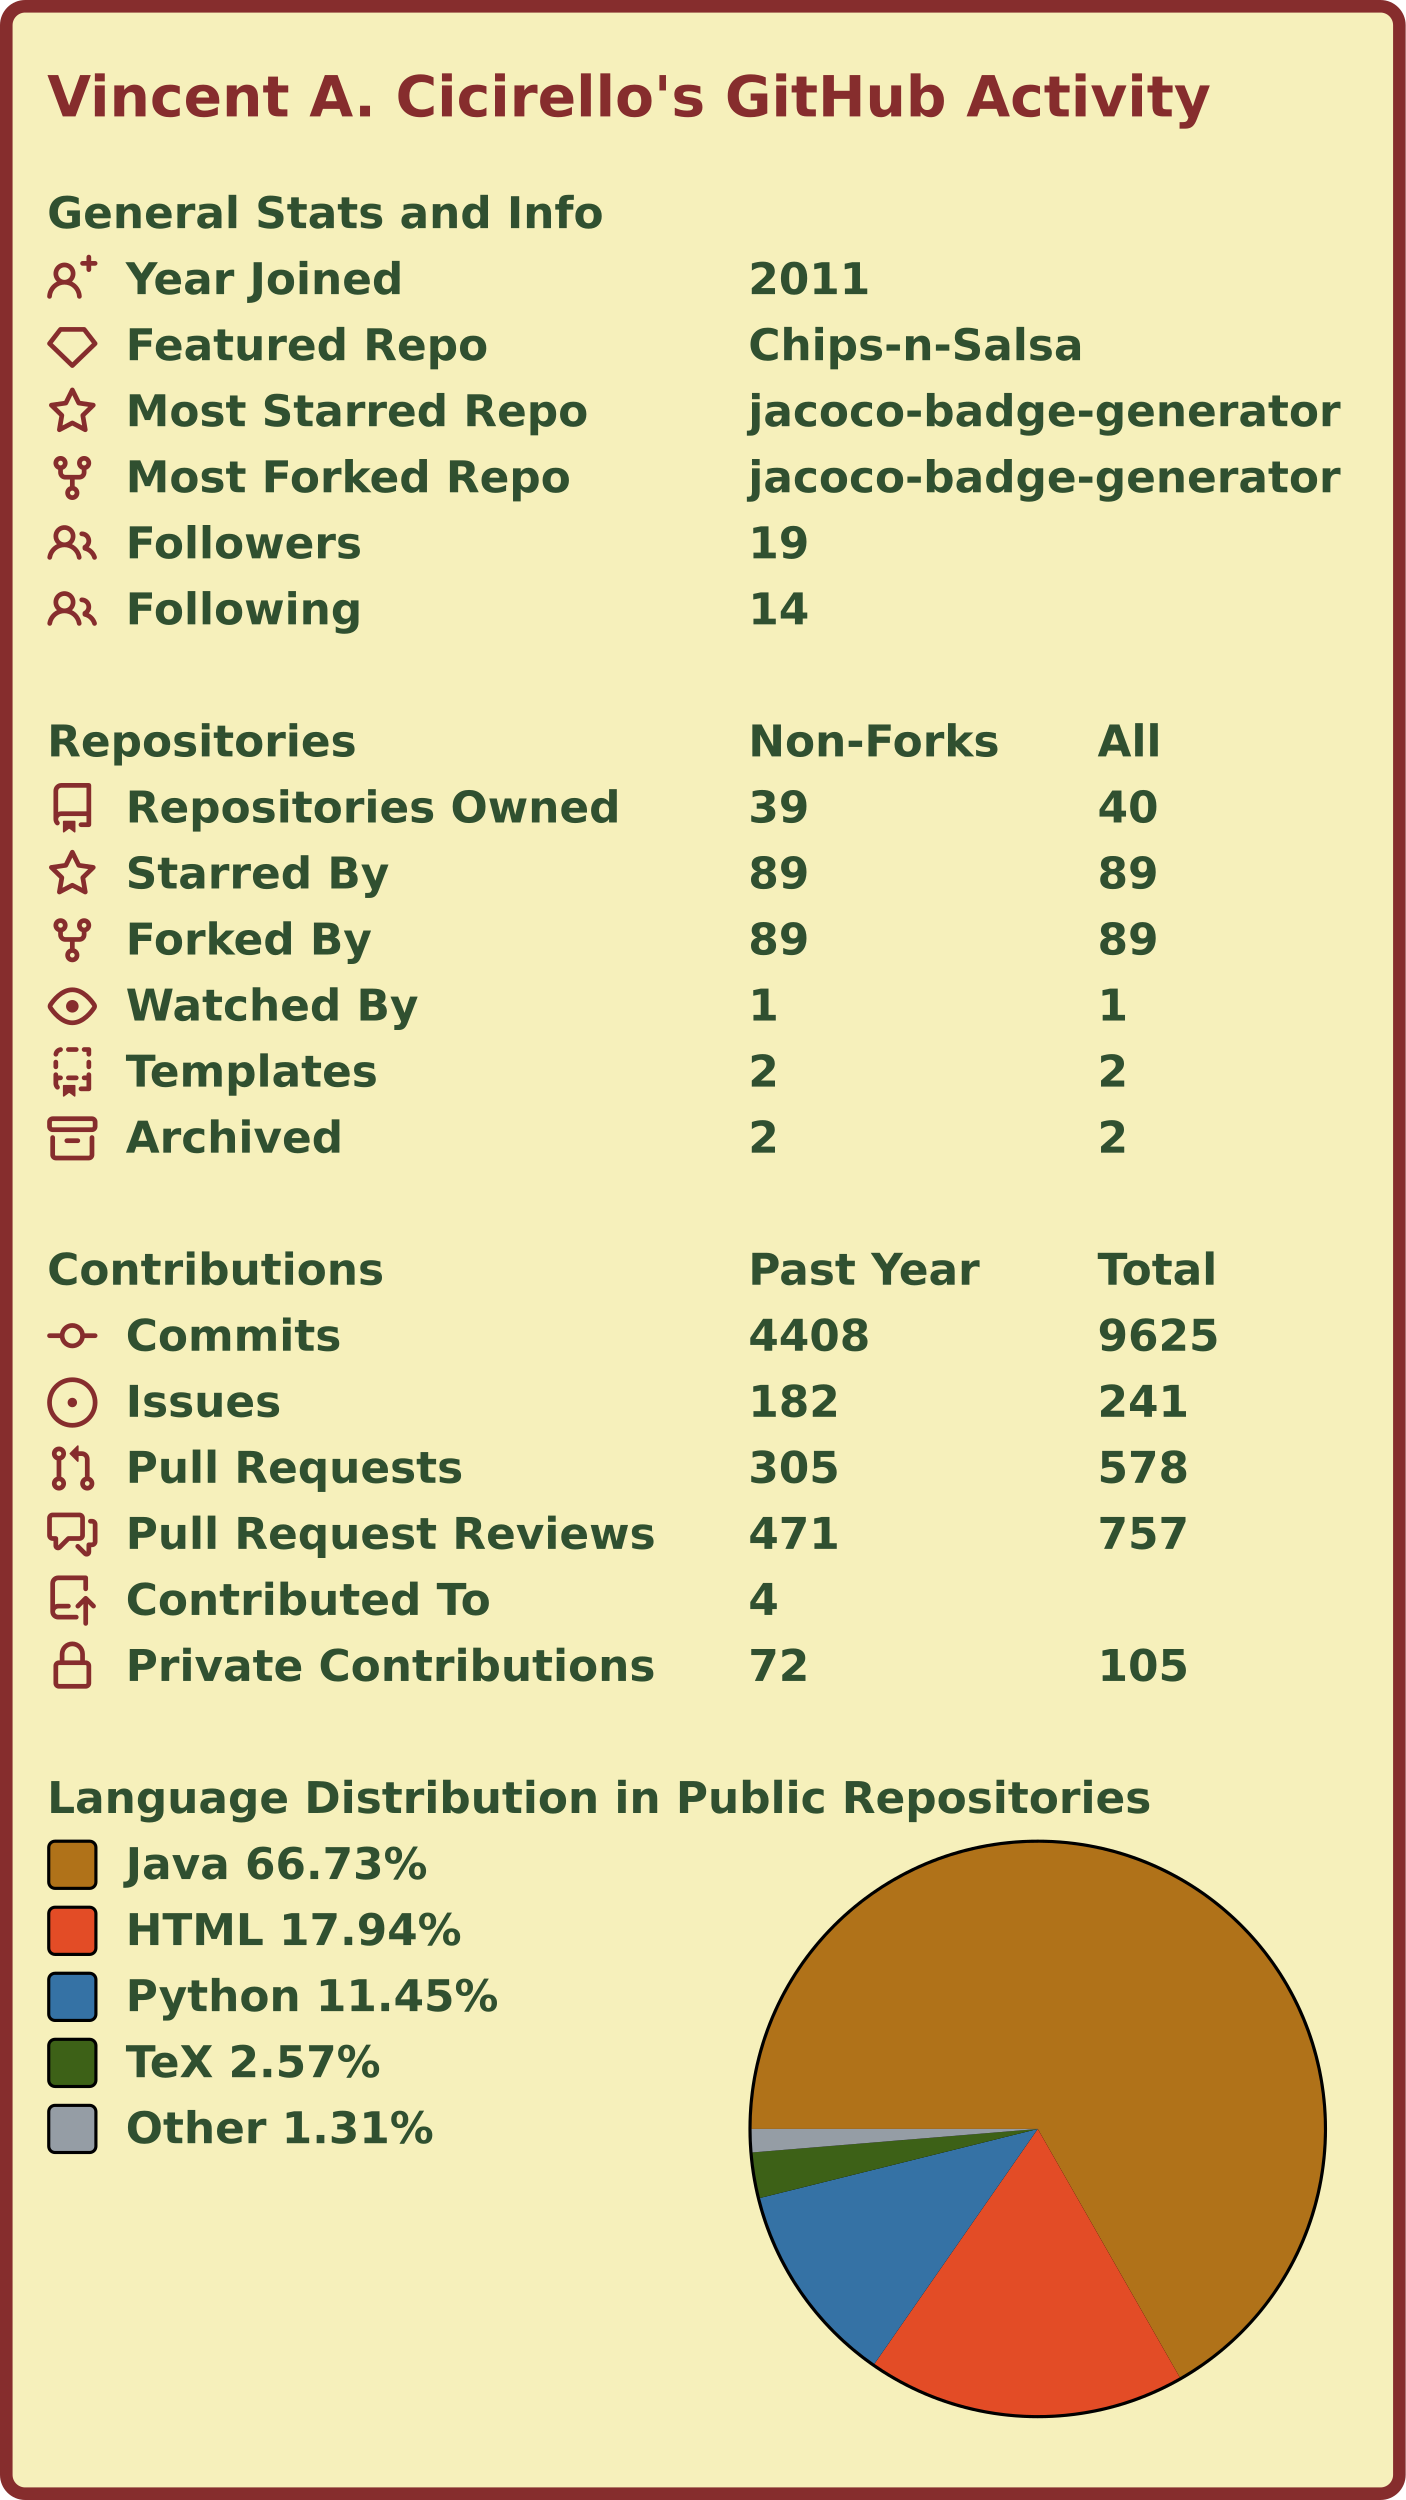
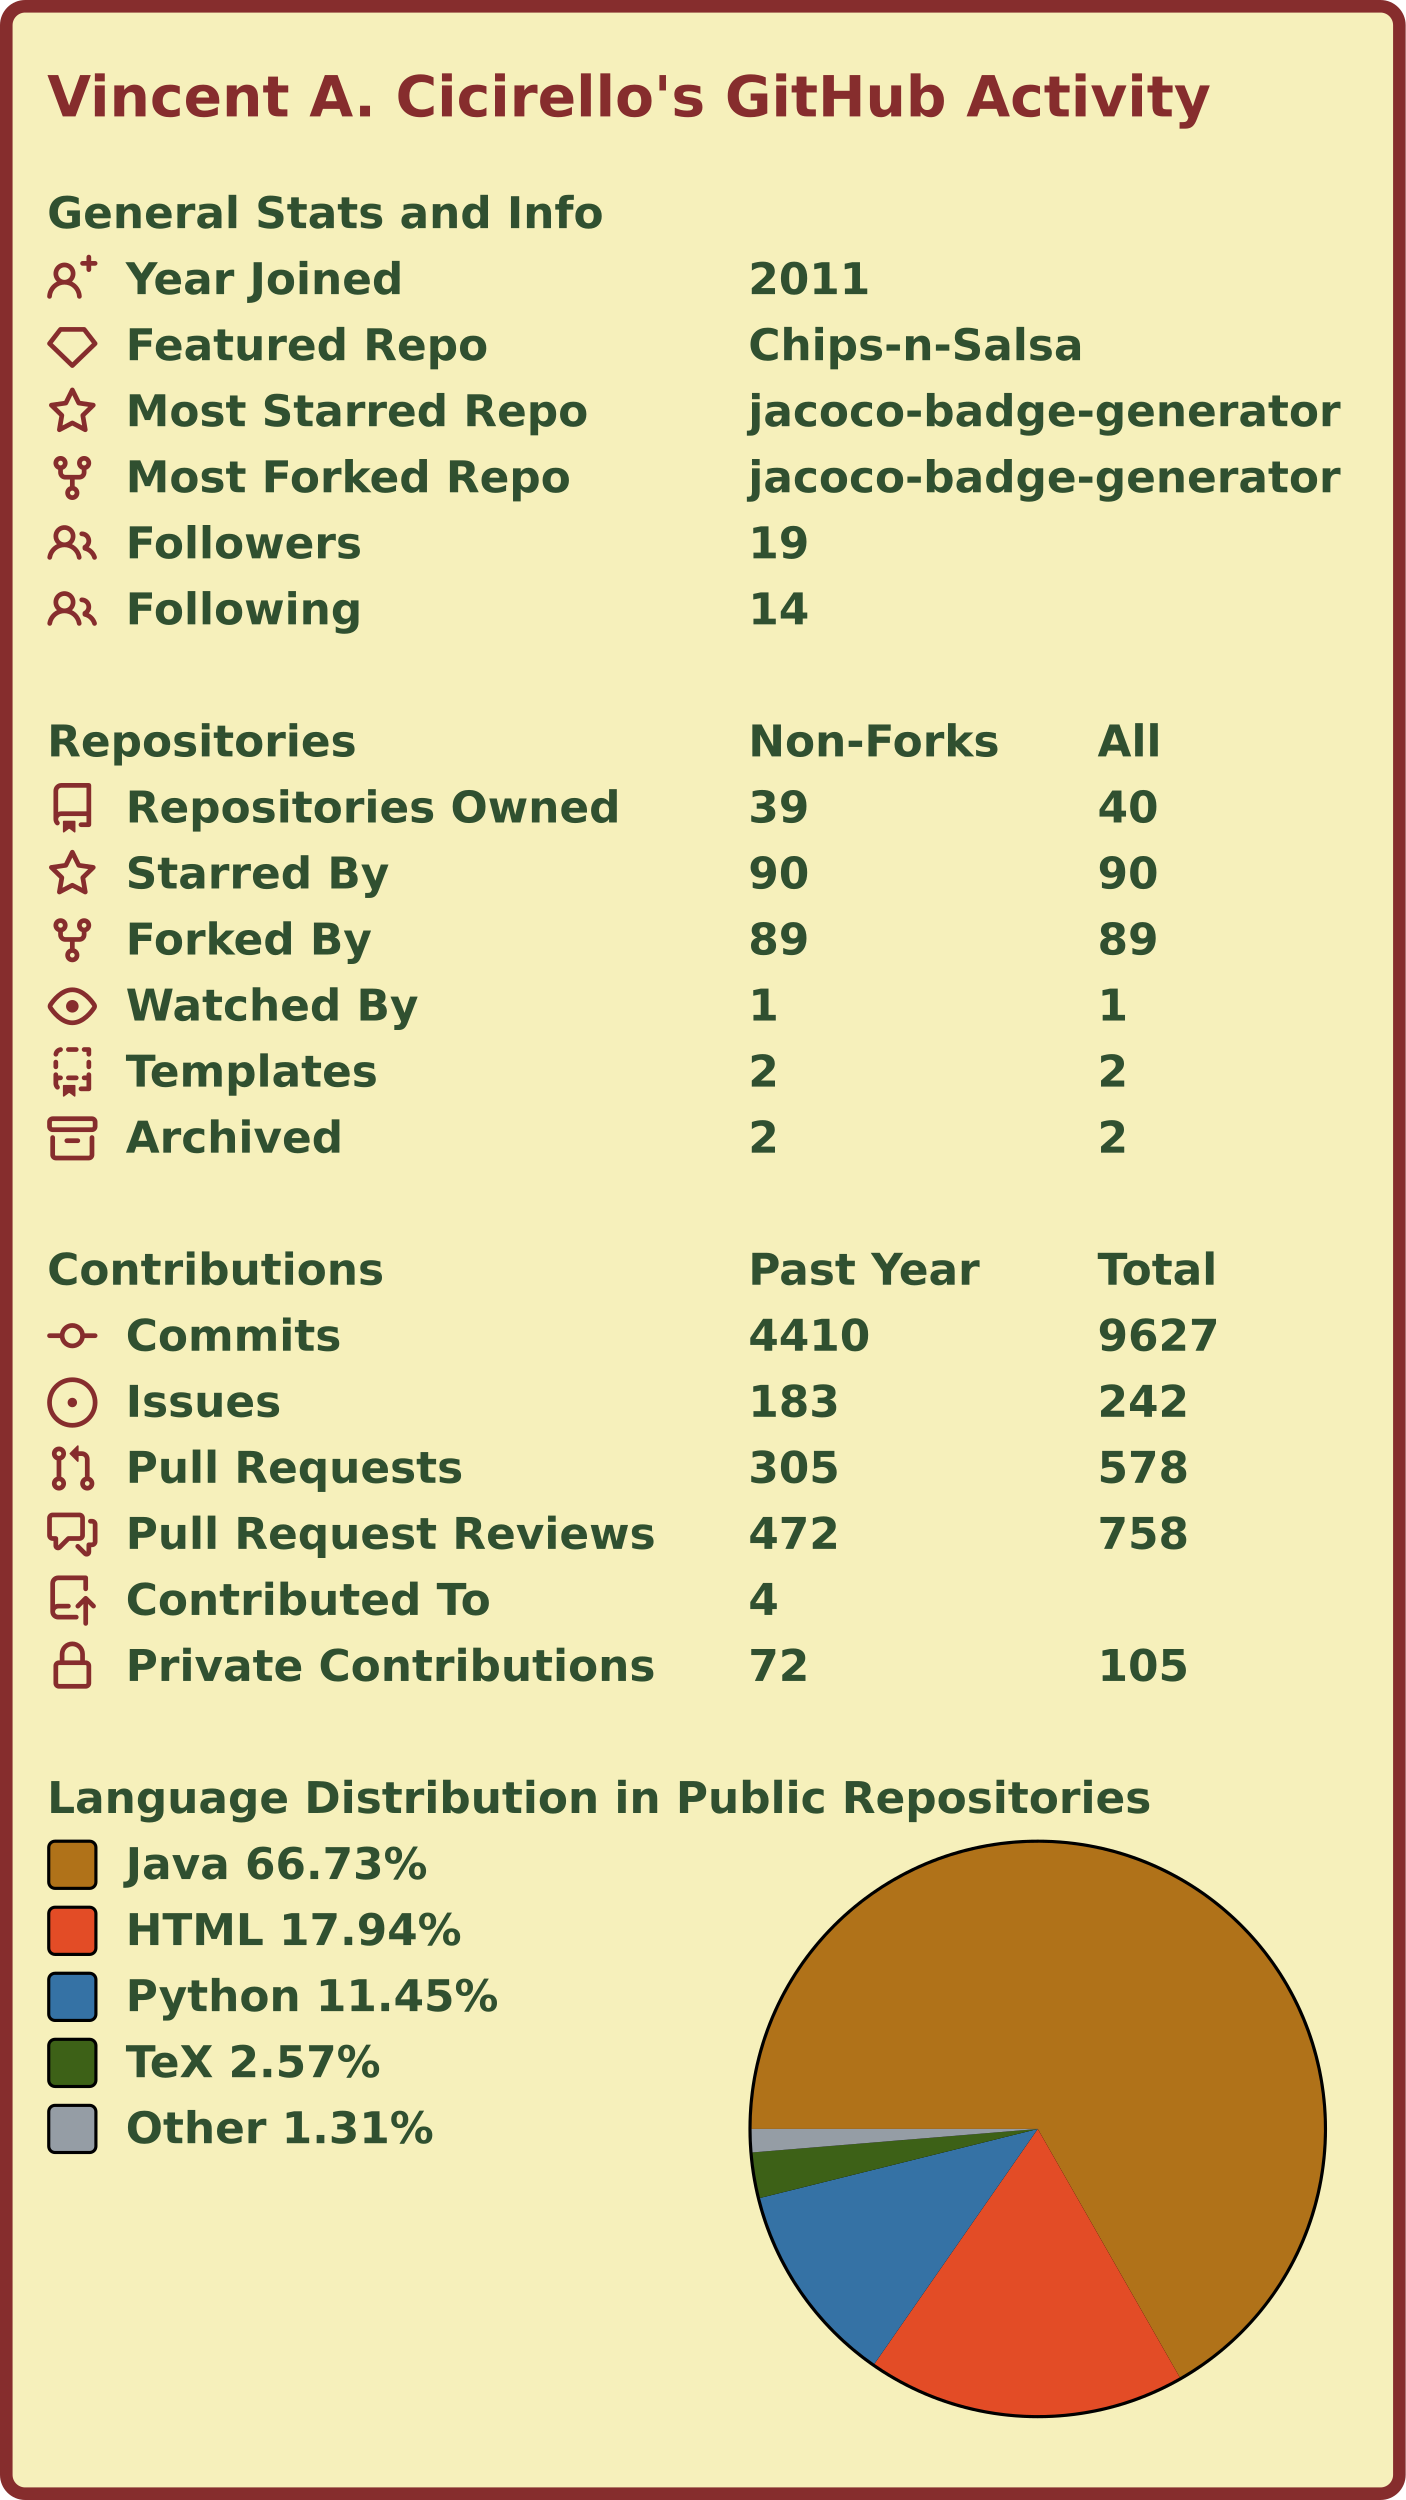
<svg xmlns="http://www.w3.org/2000/svg" width="447" height="795" viewBox="0 0 447 795" lang="en" xml:lang="en">
  <rect x="2" y="2" stroke-width="4" rx="6" width="443" height="791" stroke="#862d2d" fill="#f6f0bb" />
  <g font-weight="600" font-size="110pt" font-family="Verdana,Geneva,DejaVu Sans,sans-serif" text-rendering="geometricPrecision">
    <text x="122" y="301" lengthAdjust="spacingAndGlyphs" textLength="2985" transform="scale(0.123)" fill="#862d2d">Vincent A. Cicirello's GitHub Activity</text>
    <g transform="translate(0, 60)" fill="#305030">
      <g transform="translate(15, 0)">
        <g transform="scale(0.095)">
          <text x="0" y="132" textLength="1851" lengthAdjust="spacingAndGlyphs">General Stats and Info</text>
        </g>
      </g>
      <g transform="translate(15, 21)">
        <path fill="#862d2d" fill-rule="evenodd" d="M13.25 0a.75.75 0 01.75.75V2h1.25a.75.75 0 010 1.5H14v1.25a.75.75 0 01-1.5 0V3.5h-1.25a.75.75 0 010-1.5h1.25V.75a.75.75 0 01.75-.75zM5.5 4a2 2 0 100 4 2 2 0 000-4zm2.4 4.548a3.5 3.5 0 10-4.799 0 5.527 5.527 0 00-3.1 4.66.75.75 0 101.498.085A4.01 4.01 0 015.5 9.5a4.01 4.01 0 014.001 3.793.75.75 0 101.498-.086 5.527 5.527 0 00-3.1-4.659z" />
        <g transform="scale(0.095)">
          <text lengthAdjust="spacingAndGlyphs" textLength="932" x="263" y="132">Year Joined</text>
          <text lengthAdjust="spacingAndGlyphs" textLength="420" x="2347" y="132">2011</text>
        </g>
      </g>
      <g transform="translate(15, 42)">
        <path fill="#862d2d" fill-rule="evenodd" d="M3.637 2.291A.75.75 0 014.23 2h7.54a.75.75 0 01.593.291l3.48 4.5a.75.75 0 01-.072.999l-7.25 7a.75.75 0 01-1.042 0l-7.25-7a.75.75 0 01-.072-.999l3.48-4.5zM4.598 3.5L1.754 7.177 8 13.207l6.246-6.03L11.402 3.5H4.598z" />
        <g transform="scale(0.095)">
          <text lengthAdjust="spacingAndGlyphs" textLength="1215" x="263" y="132">Featured Repo</text>
          <text lengthAdjust="spacingAndGlyphs" textLength="1120" x="2347" y="132">Chips-n-Salsa</text>
        </g>
      </g>
      <g transform="translate(15, 63)">
        <path fill="#862d2d" fill-rule="evenodd" d="M8 .25a.75.75 0 01.673.418l1.882 3.815 4.21.612a.75.75 0 01.416 1.279l-3.046 2.97.719 4.192a.75.75 0 01-1.088.791L8 12.347l-3.766 1.98a.75.75 0 01-1.088-.79l.72-4.194L.818 6.374a.75.75 0 01.416-1.28l4.21-.611L7.327.668A.75.75 0 018 .25zm0 2.445L6.615 5.5a.75.75 0 01-.564.41l-3.097.45 2.24 2.184a.75.75 0 01.216.664l-.528 3.084 2.769-1.456a.75.75 0 01.698 0l2.77 1.456-.53-3.084a.75.75 0 01.216-.664l2.24-2.183-3.096-.45a.75.75 0 01-.564-.41L8 2.694v.001z" />
        <g transform="scale(0.095)">
          <text lengthAdjust="spacingAndGlyphs" textLength="1532" x="263" y="132">Most Starred Repo</text>
          <text lengthAdjust="spacingAndGlyphs" textLength="1986" x="2347" y="132">jacoco-badge-generator</text>
        </g>
      </g>
      <g transform="translate(15, 84)">
        <path fill="#862d2d" fill-rule="evenodd" d="M5 3.25a.75.75 0 11-1.5 0 .75.75 0 011.5 0zm0 2.122a2.25 2.25 0 10-1.5 0v.878A2.25 2.25 0 005.75 8.5h1.5v2.128a2.251 2.251 0 101.5 0V8.5h1.5a2.25 2.25 0 002.25-2.25v-.878a2.25 2.25 0 10-1.5 0v.878a.75.75 0 01-.75.75h-4.5A.75.75 0 015 6.25v-.878zm3.75 7.378a.75.75 0 11-1.5 0 .75.75 0 011.5 0zm3-8.75a.75.75 0 100-1.5.75.75 0 000 1.5z" />
        <g transform="scale(0.095)">
          <text lengthAdjust="spacingAndGlyphs" textLength="1485" x="263" y="132">Most Forked Repo</text>
          <text lengthAdjust="spacingAndGlyphs" textLength="1986" x="2347" y="132">jacoco-badge-generator</text>
        </g>
      </g>
      <g transform="translate(15, 105)">
        <path fill="#862d2d" fill-rule="evenodd" d="M5.5 3.5a2 2 0 100 4 2 2 0 000-4zM2 5.5a3.5 3.5 0 115.898 2.549 5.507 5.507 0 013.034 4.084.75.75 0 11-1.482.235 4.001 4.001 0 00-7.9 0 .75.75 0 01-1.482-.236A5.507 5.507 0 013.102 8.05 3.49 3.49 0 012 5.5zM11 4a.75.75 0 100 1.5 1.5 1.5 0 01.666 2.844.75.75 0 00-.416.672v.352a.75.75 0 00.574.73c1.2.289 2.162 1.2 2.522 2.372a.75.75 0 101.434-.44 5.01 5.01 0 00-2.56-3.012A3 3 0 0011 4z" />
        <g transform="scale(0.095)">
          <text lengthAdjust="spacingAndGlyphs" textLength="778" x="263" y="132">Followers</text>
          <text lengthAdjust="spacingAndGlyphs" textLength="210" x="2347" y="132">19</text>
        </g>
      </g>
      <g transform="translate(15, 126)">
        <path fill="#862d2d" fill-rule="evenodd" d="M5.5 3.5a2 2 0 100 4 2 2 0 000-4zM2 5.5a3.5 3.5 0 115.898 2.549 5.507 5.507 0 013.034 4.084.75.75 0 11-1.482.235 4.001 4.001 0 00-7.9 0 .75.75 0 01-1.482-.236A5.507 5.507 0 013.102 8.05 3.49 3.49 0 012 5.5zM11 4a.75.75 0 100 1.5 1.5 1.5 0 01.666 2.844.75.75 0 00-.416.672v.352a.75.75 0 00.574.73c1.2.289 2.162 1.2 2.522 2.372a.75.75 0 101.434-.44 5.01 5.01 0 00-2.56-3.012A3 3 0 0011 4z" />
        <g transform="scale(0.095)">
          <text lengthAdjust="spacingAndGlyphs" textLength="780" x="263" y="132">Following</text>
          <text lengthAdjust="spacingAndGlyphs" textLength="210" x="2347" y="132">14</text>
        </g>
      </g>
    </g>
    <g transform="translate(0, 228)" fill="#305030">
      <g transform="translate(15, 0)">
        <g transform="scale(0.095)">
          <text x="0" y="132" textLength="1020" lengthAdjust="spacingAndGlyphs">Repositories</text>
          <text x="2347" y="132" textLength="832" lengthAdjust="spacingAndGlyphs">Non-Forks</text>
          <text x="3516" y="132" textLength="206" lengthAdjust="spacingAndGlyphs">All</text>
        </g>
      </g>
      <g transform="translate(15, 21)">
        <path fill="#862d2d" fill-rule="evenodd" d="M2 2.5A2.5 2.5 0 014.5 0h8.75a.75.75 0 01.75.75v12.5a.75.75 0 01-.75.75h-2.5a.75.75 0 110-1.5h1.75v-2h-8a1 1 0 00-.714 1.7.75.75 0 01-1.072 1.05A2.495 2.495 0 012 11.5v-9zm10.5-1V9h-8c-.356 0-.694.074-1 .208V2.5a1 1 0 011-1h8zM5 12.25v3.25a.25.25 0 00.4.2l1.45-1.087a.25.25 0 01.3 0L8.6 15.7a.25.25 0 00.4-.2v-3.25a.25.25 0 00-.25-.25h-3.5a.25.25 0 00-.25.25z" />
        <g transform="scale(0.095)">
          <text lengthAdjust="spacingAndGlyphs" textLength="1650" x="263" y="132">Repositories Owned</text>
          <text lengthAdjust="spacingAndGlyphs" textLength="210" x="2347" y="132">39</text>
          <text lengthAdjust="spacingAndGlyphs" textLength="210" x="3516" y="132">40</text>
        </g>
      </g>
      <g transform="translate(15, 42)">
        <path fill="#862d2d" fill-rule="evenodd" d="M8 .25a.75.75 0 01.673.418l1.882 3.815 4.21.612a.75.75 0 01.416 1.279l-3.046 2.97.719 4.192a.75.75 0 01-1.088.791L8 12.347l-3.766 1.98a.75.75 0 01-1.088-.79l.72-4.194L.818 6.374a.75.75 0 01.416-1.28l4.21-.611L7.327.668A.75.75 0 018 .25zm0 2.445L6.615 5.5a.75.75 0 01-.564.41l-3.097.45 2.24 2.184a.75.75 0 01.216.664l-.528 3.084 2.769-1.456a.75.75 0 01.698 0l2.77 1.456-.53-3.084a.75.75 0 01.216-.664l2.24-2.183-3.096-.45a.75.75 0 01-.564-.41L8 2.694v.001z" />
        <g transform="scale(0.095)">
          <text lengthAdjust="spacingAndGlyphs" textLength="874" x="263" y="132">Starred By</text>
-           <text lengthAdjust="spacingAndGlyphs" textLength="210" x="2347" y="132">89</text>
-           <text lengthAdjust="spacingAndGlyphs" textLength="210" x="3516" y="132">89</text>
+           <text lengthAdjust="spacingAndGlyphs" textLength="210" x="2347" y="132">90</text>
+           <text lengthAdjust="spacingAndGlyphs" textLength="210" x="3516" y="132">90</text>
        </g>
      </g>
      <g transform="translate(15, 63)">
        <path fill="#862d2d" fill-rule="evenodd" d="M5 3.25a.75.75 0 11-1.5 0 .75.75 0 011.5 0zm0 2.122a2.25 2.25 0 10-1.5 0v.878A2.25 2.25 0 005.75 8.5h1.5v2.128a2.251 2.251 0 101.5 0V8.5h1.5a2.25 2.25 0 002.25-2.25v-.878a2.25 2.25 0 10-1.5 0v.878a.75.75 0 01-.75.75h-4.5A.75.75 0 015 6.25v-.878zm3.75 7.378a.75.75 0 11-1.5 0 .75.75 0 011.5 0zm3-8.75a.75.75 0 100-1.5.75.75 0 000 1.5z" />
        <g transform="scale(0.095)">
          <text lengthAdjust="spacingAndGlyphs" textLength="828" x="263" y="132">Forked By</text>
          <text lengthAdjust="spacingAndGlyphs" textLength="210" x="2347" y="132">89</text>
          <text lengthAdjust="spacingAndGlyphs" textLength="210" x="3516" y="132">89</text>
        </g>
      </g>
      <g transform="translate(15, 84)">
        <path fill="#862d2d" fill-rule="evenodd" d="M1.679 7.932c.412-.621 1.242-1.75 2.366-2.717C5.175 4.242 6.527 3.5 8 3.5c1.473 0 2.824.742 3.955 1.715 1.124.967 1.954 2.096 2.366 2.717a.119.119 0 010 .136c-.412.621-1.242 1.75-2.366 2.717C10.825 11.758 9.473 12.5 8 12.5c-1.473 0-2.824-.742-3.955-1.715C2.92 9.818 2.09 8.69 1.679 8.068a.119.119 0 010-.136zM8 2c-1.981 0-3.67.992-4.933 2.078C1.797 5.169.88 6.423.43 7.1a1.619 1.619 0 000 1.798c.45.678 1.367 1.932 2.637 3.024C4.329 13.008 6.019 14 8 14c1.981 0 3.67-.992 4.933-2.078 1.27-1.091 2.187-2.345 2.637-3.023a1.619 1.619 0 000-1.798c-.45-.678-1.367-1.932-2.637-3.023C11.671 2.992 9.981 2 8 2zm0 8a2 2 0 100-4 2 2 0 000 4z" />
        <g transform="scale(0.095)">
          <text lengthAdjust="spacingAndGlyphs" textLength="993" x="263" y="132">Watched By</text>
          <text lengthAdjust="spacingAndGlyphs" textLength="105" x="2347" y="132">1</text>
          <text lengthAdjust="spacingAndGlyphs" textLength="105" x="3516" y="132">1</text>
        </g>
      </g>
      <g transform="translate(15, 105)">
        <path fill="#862d2d" fill-rule="evenodd" d="M6 .75A.75.75 0 016.75 0h2.5a.75.75 0 010 1.5h-2.5A.75.75 0 016 .75zm5 0a.75.75 0 01.75-.75h1.5a.75.75 0 01.75.75v1.5a.75.75 0 01-1.5 0V1.5h-.75A.75.75 0 0111 .75zM4.992.662a.75.75 0 01-.636.848c-.436.063-.783.41-.846.846a.75.75 0 01-1.485-.212A2.501 2.501 0 014.144.025a.75.75 0 01.848.637zM2.75 4a.75.75 0 01.75.75v1.5a.75.75 0 01-1.5 0v-1.5A.75.75 0 012.75 4zm10.5 0a.75.75 0 01.75.75v1.5a.75.75 0 01-1.5 0v-1.5a.75.75 0 01.75-.75zM2.75 8a.75.75 0 01.75.75v.268A1.72 1.72 0 013.75 9h.5a.75.75 0 010 1.5h-.5a.25.25 0 00-.25.25v.75c0 .28.114.532.3.714a.75.75 0 01-1.05 1.072A2.495 2.495 0 012 11.5V8.75A.75.75 0 012.75 8zm10.5 0a.75.75 0 01.75.75v4.5a.75.75 0 01-.75.75h-2.5a.75.75 0 010-1.5h1.75v-2h-.75a.75.75 0 010-1.5h.75v-.25a.75.75 0 01.75-.75zM6 9.75A.75.75 0 016.75 9h2.5a.75.75 0 010 1.5h-2.5A.75.75 0 016 9.75zm-1 2.5v3.25a.25.25 0 00.4.2l1.45-1.087a.25.25 0 01.3 0L8.6 15.7a.25.25 0 00.4-.2v-3.25a.25.25 0 00-.25-.25h-3.5a.25.25 0 00-.25.25z" />
        <g transform="scale(0.095)">
          <text lengthAdjust="spacingAndGlyphs" textLength="868" x="263" y="132">Templates</text>
          <text lengthAdjust="spacingAndGlyphs" textLength="105" x="2347" y="132">2</text>
          <text lengthAdjust="spacingAndGlyphs" textLength="105" x="3516" y="132">2</text>
        </g>
      </g>
      <g transform="translate(15, 126)">
        <path fill="#862d2d" fill-rule="evenodd" d="M1.75 2.5a.25.25 0 00-.25.25v1.5c0 .138.112.25.25.25h12.5a.25.25 0 00.25-.25v-1.5a.25.25 0 00-.25-.25H1.75zM0 2.75C0 1.784.784 1 1.75 1h12.5c.966 0 1.75.784 1.75 1.75v1.5A1.75 1.75 0 0114.25 6H1.75A1.75 1.75 0 010 4.25v-1.5zM1.75 7a.75.75 0 01.75.75v5.5c0 .138.112.25.25.25h10.5a.25.25 0 00.25-.25v-5.5a.75.75 0 111.5 0v5.5A1.75 1.75 0 0113.25 15H2.75A1.75 1.75 0 011 13.25v-5.5A.75.75 0 011.75 7zm4.5 1a.75.75 0 000 1.5h3.5a.75.75 0 100-1.5h-3.5z" />
        <g transform="scale(0.095)">
          <text lengthAdjust="spacingAndGlyphs" textLength="726" x="263" y="132">Archived</text>
          <text lengthAdjust="spacingAndGlyphs" textLength="105" x="2347" y="132">2</text>
          <text lengthAdjust="spacingAndGlyphs" textLength="105" x="3516" y="132">2</text>
        </g>
      </g>
    </g>
    <g transform="translate(0, 396)" fill="#305030">
      <g transform="translate(15, 0)">
        <g transform="scale(0.095)">
          <text x="0" y="132" textLength="1112" lengthAdjust="spacingAndGlyphs">Contributions</text>
          <text x="2347" y="132" textLength="774" lengthAdjust="spacingAndGlyphs">Past Year</text>
          <text x="3516" y="132" textLength="414" lengthAdjust="spacingAndGlyphs">Total</text>
        </g>
      </g>
      <g transform="translate(15, 21)">
        <path fill="#862d2d" fill-rule="evenodd" d="M10.5 7.75a2.5 2.5 0 11-5 0 2.5 2.5 0 015 0zm1.43.75a4.002 4.002 0 01-7.86 0H.75a.75.75 0 110-1.5h3.32a4.001 4.001 0 017.86 0h3.32a.75.75 0 110 1.5h-3.32z" />
        <g transform="scale(0.095)">
          <text lengthAdjust="spacingAndGlyphs" textLength="734" x="263" y="132">Commits</text>
-           <text lengthAdjust="spacingAndGlyphs" textLength="420" x="2347" y="132">4408</text>
-           <text lengthAdjust="spacingAndGlyphs" textLength="420" x="3516" y="132">9625</text>
+           <text lengthAdjust="spacingAndGlyphs" textLength="420" x="2347" y="132">4410</text>
+           <text lengthAdjust="spacingAndGlyphs" textLength="420" x="3516" y="132">9627</text>
        </g>
      </g>
      <g transform="translate(15, 42)">
        <path fill="#862d2d" d="M8 9.5a1.5 1.5 0 100-3 1.5 1.5 0 000 3z" />
        <path fill="#862d2d" fill-rule="evenodd" d="M8 0a8 8 0 100 16A8 8 0 008 0zM1.5 8a6.5 6.5 0 1113 0 6.5 6.5 0 01-13 0z" />
        <g transform="scale(0.095)">
          <text lengthAdjust="spacingAndGlyphs" textLength="512" x="263" y="132">Issues</text>
-           <text lengthAdjust="spacingAndGlyphs" textLength="315" x="2347" y="132">182</text>
-           <text lengthAdjust="spacingAndGlyphs" textLength="315" x="3516" y="132">241</text>
+           <text lengthAdjust="spacingAndGlyphs" textLength="315" x="2347" y="132">183</text>
+           <text lengthAdjust="spacingAndGlyphs" textLength="315" x="3516" y="132">242</text>
        </g>
      </g>
      <g transform="translate(15, 63)">
        <path fill="#862d2d" fill-rule="evenodd" d="M7.177 3.073L9.573.677A.25.25 0 0110 .854v4.792a.25.25 0 01-.427.177L7.177 3.427a.25.25 0 010-.354zM3.75 2.5a.75.75 0 100 1.5.75.75 0 000-1.5zm-2.25.75a2.25 2.25 0 113 2.122v5.256a2.251 2.251 0 11-1.5 0V5.372A2.25 2.25 0 011.5 3.25zM11 2.5h-1V4h1a1 1 0 011 1v5.628a2.251 2.251 0 101.5 0V5A2.5 2.5 0 0011 2.5zm1 10.25a.75.75 0 111.5 0 .75.75 0 01-1.5 0zM3.75 12a.75.75 0 100 1.5.75.75 0 000-1.5z" />
        <g transform="scale(0.095)">
          <text lengthAdjust="spacingAndGlyphs" textLength="1113" x="263" y="132">Pull Requests</text>
          <text lengthAdjust="spacingAndGlyphs" textLength="315" x="2347" y="132">305</text>
          <text lengthAdjust="spacingAndGlyphs" textLength="315" x="3516" y="132">578</text>
        </g>
      </g>
      <g transform="translate(15, 84)">
        <path fill="#862d2d" fill-rule="evenodd" d="M1.5 2.75a.25.25 0 01.25-.25h8.5a.25.25 0 01.25.25v5.5a.25.25 0 01-.25.25h-3.5a.75.75 0 00-.53.22L3.5 11.44V9.25a.75.75 0 00-.75-.75h-1a.25.25 0 01-.25-.25v-5.5zM1.75 1A1.75 1.75 0 000 2.75v5.5C0 9.216.784 10 1.75 10H2v1.543a1.457 1.457 0 002.487 1.03L7.061 10h3.189A1.75 1.75 0 0012 8.25v-5.5A1.75 1.75 0 0010.25 1h-8.5zM14.5 4.75a.25.25 0 00-.25-.25h-.5a.75.75 0 110-1.5h.5c.966 0 1.75.784 1.75 1.75v5.5A1.75 1.75 0 0114.25 12H14v1.543a1.457 1.457 0 01-2.487 1.03L9.22 12.28a.75.75 0 111.06-1.06l2.22 2.22v-2.19a.75.75 0 01.75-.75h1a.25.25 0 00.25-.25v-5.5z" />
        <g transform="scale(0.095)">
          <text lengthAdjust="spacingAndGlyphs" textLength="1762" x="263" y="132">Pull Request Reviews</text>
-           <text lengthAdjust="spacingAndGlyphs" textLength="315" x="2347" y="132">471</text>
-           <text lengthAdjust="spacingAndGlyphs" textLength="315" x="3516" y="132">757</text>
+           <text lengthAdjust="spacingAndGlyphs" textLength="315" x="2347" y="132">472</text>
+           <text lengthAdjust="spacingAndGlyphs" textLength="315" x="3516" y="132">758</text>
        </g>
      </g>
      <g transform="translate(15, 105)">
        <path fill="#862d2d" fill-rule="evenodd" d="M1 2.5A2.5 2.5 0 013.5 0h8.75a.75.75 0 01.75.75v3.5a.75.75 0 01-1.5 0V1.5h-8a1 1 0 00-1 1v6.708A2.492 2.492 0 013.5 9h3.25a.75.75 0 010 1.5H3.5a1 1 0 100 2h5.75a.75.75 0 010 1.5H3.5A2.5 2.5 0 011 11.5v-9zm13.23 7.79a.75.75 0 001.06-1.06l-2.505-2.505a.75.75 0 00-1.06 0L9.22 9.229a.75.75 0 001.06 1.061l1.225-1.224v6.184a.75.75 0 001.5 0V9.066l1.224 1.224z" />
        <g transform="scale(0.095)">
          <text lengthAdjust="spacingAndGlyphs" textLength="1234" x="263" y="132">Contributed To</text>
          <text lengthAdjust="spacingAndGlyphs" textLength="105" x="2347" y="132">4</text>
        </g>
      </g>
      <g transform="translate(15, 126)">
        <path fill="#862d2d" fill-rule="evenodd" d="M4 4v2h-.25A1.75 1.75 0 002 7.75v5.5c0 .966.784 1.75 1.75 1.75h8.5A1.75 1.75 0 0014 13.25v-5.5A1.75 1.75 0 0012.25 6H12V4a4 4 0 10-8 0zm6.5 2V4a2.5 2.5 0 00-5 0v2h5zM12 7.5h.25a.25.25 0 01.25.25v5.5a.25.25 0 01-.25.25h-8.5a.25.25 0 01-.25-.25v-5.5a.25.25 0 01.25-.25H12z" />
        <g transform="scale(0.095)">
          <text lengthAdjust="spacingAndGlyphs" textLength="1742" x="263" y="132">Private Contributions</text>
          <text lengthAdjust="spacingAndGlyphs" textLength="210" x="2347" y="132">72</text>
          <text lengthAdjust="spacingAndGlyphs" textLength="315" x="3516" y="132">105</text>
        </g>
      </g>
    </g>
    <g transform="translate(0, 564)" fill="#305030">
      <g transform="translate(15, 0)">
        <g transform="scale(0.095)">
          <text x="0" y="132" textLength="3652" lengthAdjust="spacingAndGlyphs">Language Distribution in Public Repositories</text>
        </g>
      </g>
      <g transform="translate(238, 21)">
        <circle cx="92" cy="92" r="92" fill="#000000" />
      </g>
      <g transform="translate(239, 22)">
        <g>
          <path fill-rule="evenodd" fill="#b07219" d="M 0.0,91 A 91 91 0 1 1 136.168 169.999 L 91,91 Z" />
          <path fill-rule="evenodd" fill="#e34c26" d="M 136.168,169.999 A 91 91 0 0 1 39.047 165.712 L 91,91 Z" />
          <path fill-rule="evenodd" fill="#3572A5" d="M 39.047,165.712 A 91 91 0 0 1 2.687 112.95 L 91,91 Z" />
          <path fill-rule="evenodd" fill="#3D6117" d="M 2.687,112.95 A 91 91 0 0 1 0.306 98.459 L 91,91 Z" />
          <path fill-rule="evenodd" fill="#959da5" d="M 0.306,98.459 A 91 91 0 0 1 0.0 91 L 91,91 Z" />
          <animateTransform attributeName="transform" attributeType="XML" type="rotate" from="0 91 91" to="360 91 91" dur="10s" repeatCount="indefinite" />
        </g>
      </g>
      <g transform="translate(15, 21)">
        <rect x="0.5" y="0.5" rx="2" width="15" height="15" fill="#b07219" stroke-width="1" stroke="#000000" />
        <text transform="scale(0.095)" x="263" y="132" textLength="1038" lengthAdjust="spacingAndGlyphs">Java 66.73%</text>
      </g>
      <g transform="translate(15, 42)">
        <rect x="0.5" y="0.5" rx="2" width="15" height="15" fill="#e34c26" stroke-width="1" stroke="#000000" />
        <text transform="scale(0.095)" x="263" y="132" textLength="1142" lengthAdjust="spacingAndGlyphs">HTML 17.94%</text>
      </g>
      <g transform="translate(15, 63)">
        <rect x="0.5" y="0.5" rx="2" width="15" height="15" fill="#3572A5" stroke-width="1" stroke="#000000" />
        <text transform="scale(0.095)" x="263" y="132" textLength="1254" lengthAdjust="spacingAndGlyphs">Python 11.45%</text>
      </g>
      <g transform="translate(15, 84)">
        <rect x="0.5" y="0.5" rx="2" width="15" height="15" fill="#3D6117" stroke-width="1" stroke="#000000" />
        <text transform="scale(0.095)" x="263" y="132" textLength="894" lengthAdjust="spacingAndGlyphs">TeX 2.57%</text>
      </g>
      <g transform="translate(15, 105)">
        <rect x="0.5" y="0.5" rx="2" width="15" height="15" fill="#959da5" stroke-width="1" stroke="#000000" />
        <text transform="scale(0.095)" x="263" y="132" textLength="1047" lengthAdjust="spacingAndGlyphs">Other 1.31%</text>
      </g>
    </g>
  </g>
</svg>
